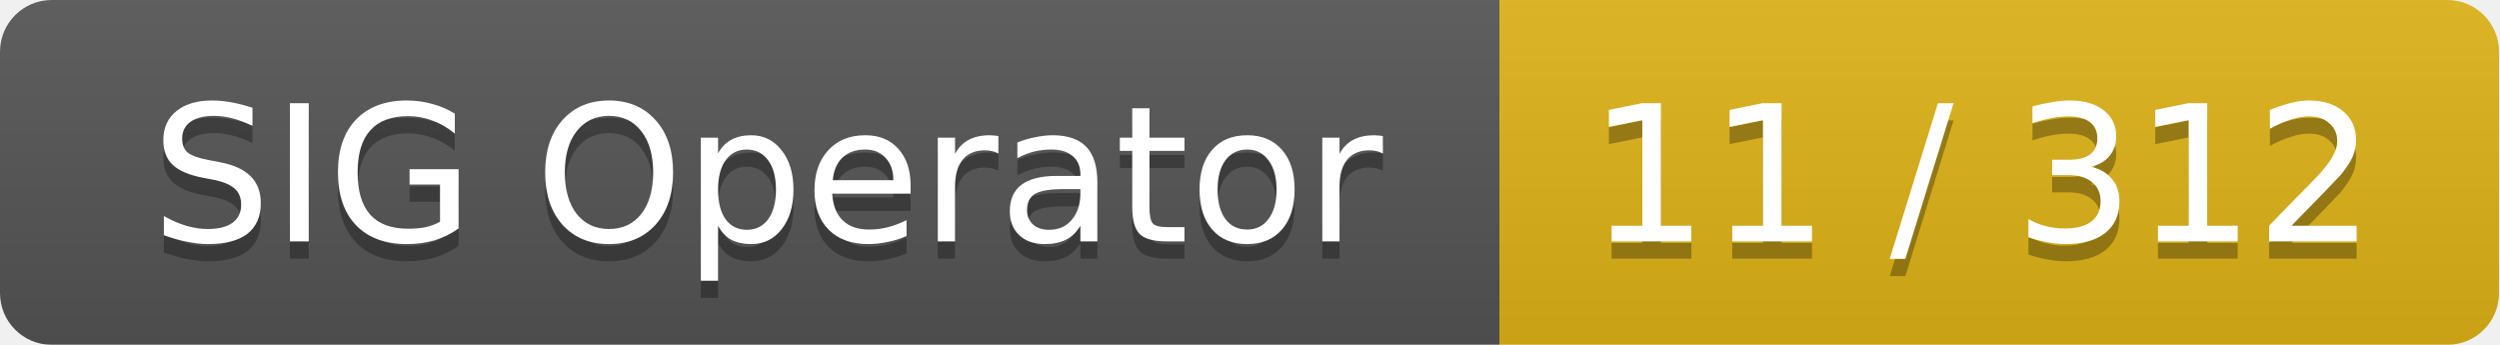
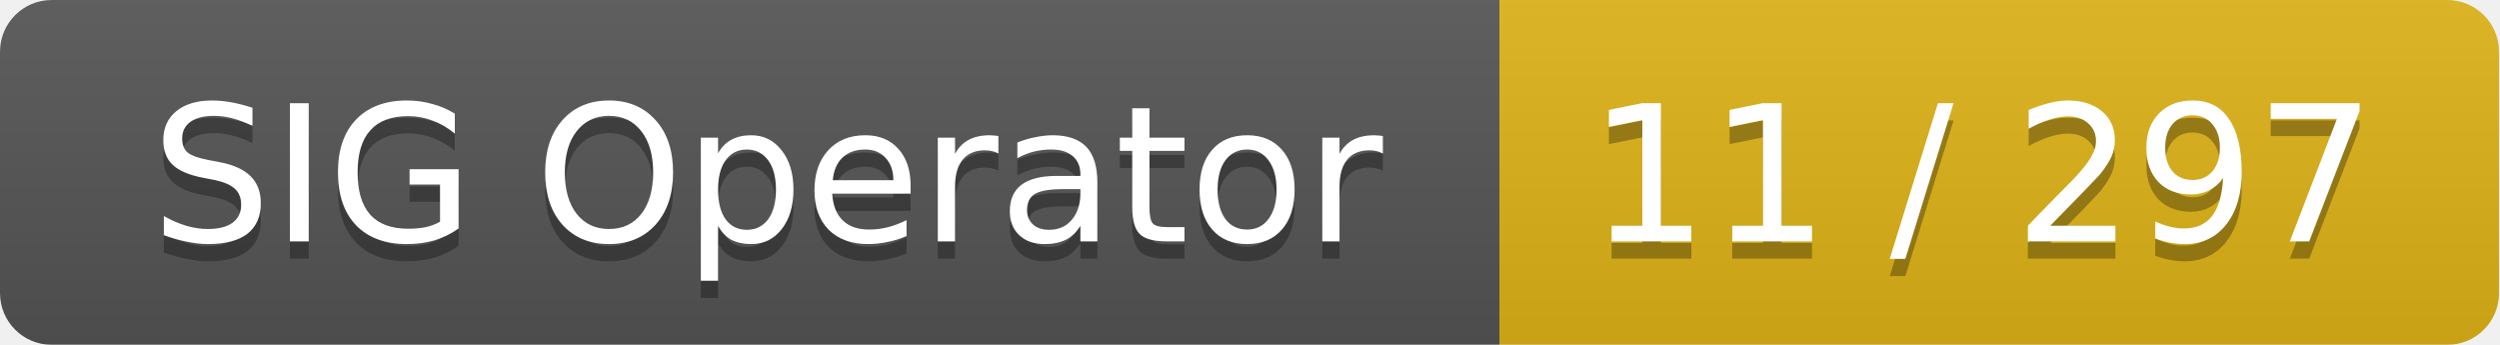
<svg xmlns="http://www.w3.org/2000/svg" width="145" height="20">
  <linearGradient id="smooth" x2="0" y2="100%">
    <stop offset="0" stop-color="#bbb" stop-opacity=".1" />
    <stop offset="1" stop-opacity=".1" />
  </linearGradient>
  <mask id="round">
    <rect width="145" height="20" rx="3" fill="#fff" />
  </mask>
  <g mask="url(#round)">
    <rect width="87" height="20" fill="#555" />
    <rect x="87" width="58" height="20" fill="#dfb317" />
    <rect width="145" height="20" fill="url(#smooth)" />
  </g>
  <g fill="#fff" text-anchor="middle" font-family="DejaVu Sans,Verdana,Geneva,sans-serif" font-size="11">
    <text x="44.5" y="15" fill="#010101" fill-opacity=".3">SIG Operator</text>
    <text x="44.5" y="14">SIG Operator</text>
-     <text x="115" y="15" fill="#010101" fill-opacity=".3">11 / 312</text>
-     <text x="115" y="14">11 / 312</text>
+     <text x="115" y="15" fill="#010101" fill-opacity=".3">11 / 297</text>
+     <text x="115" y="14">11 / 297</text>
  </g>
</svg>
